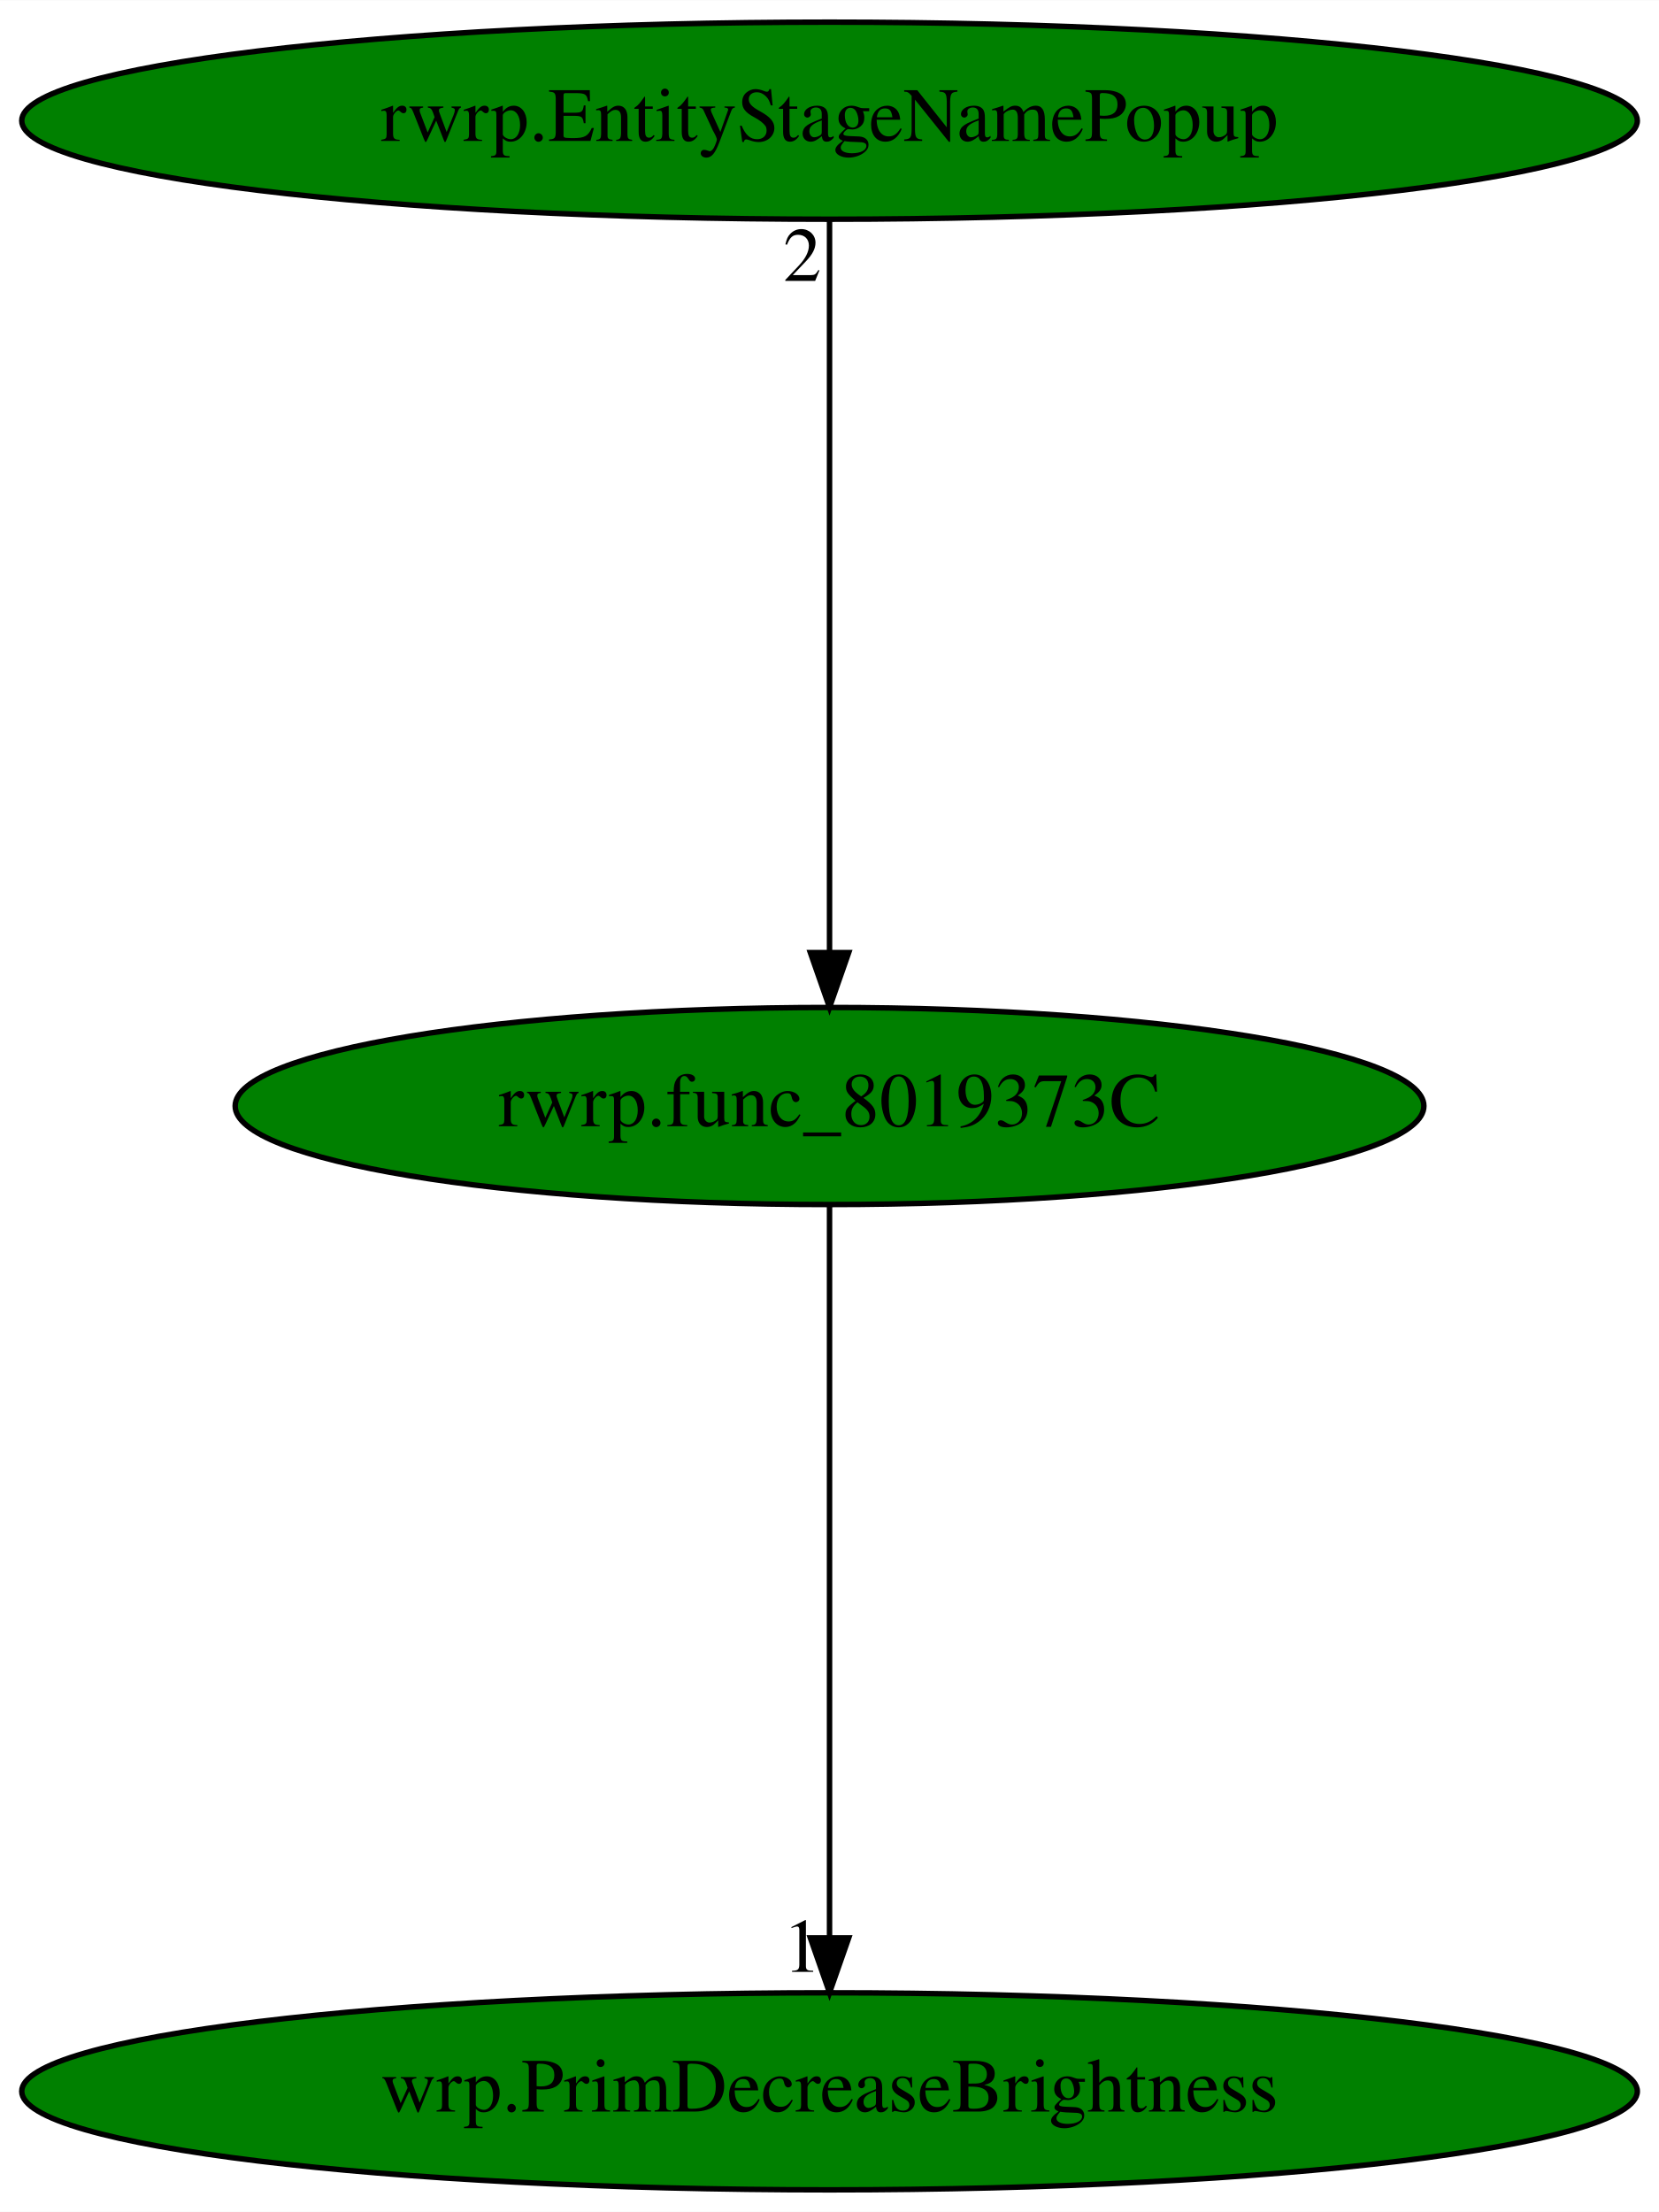
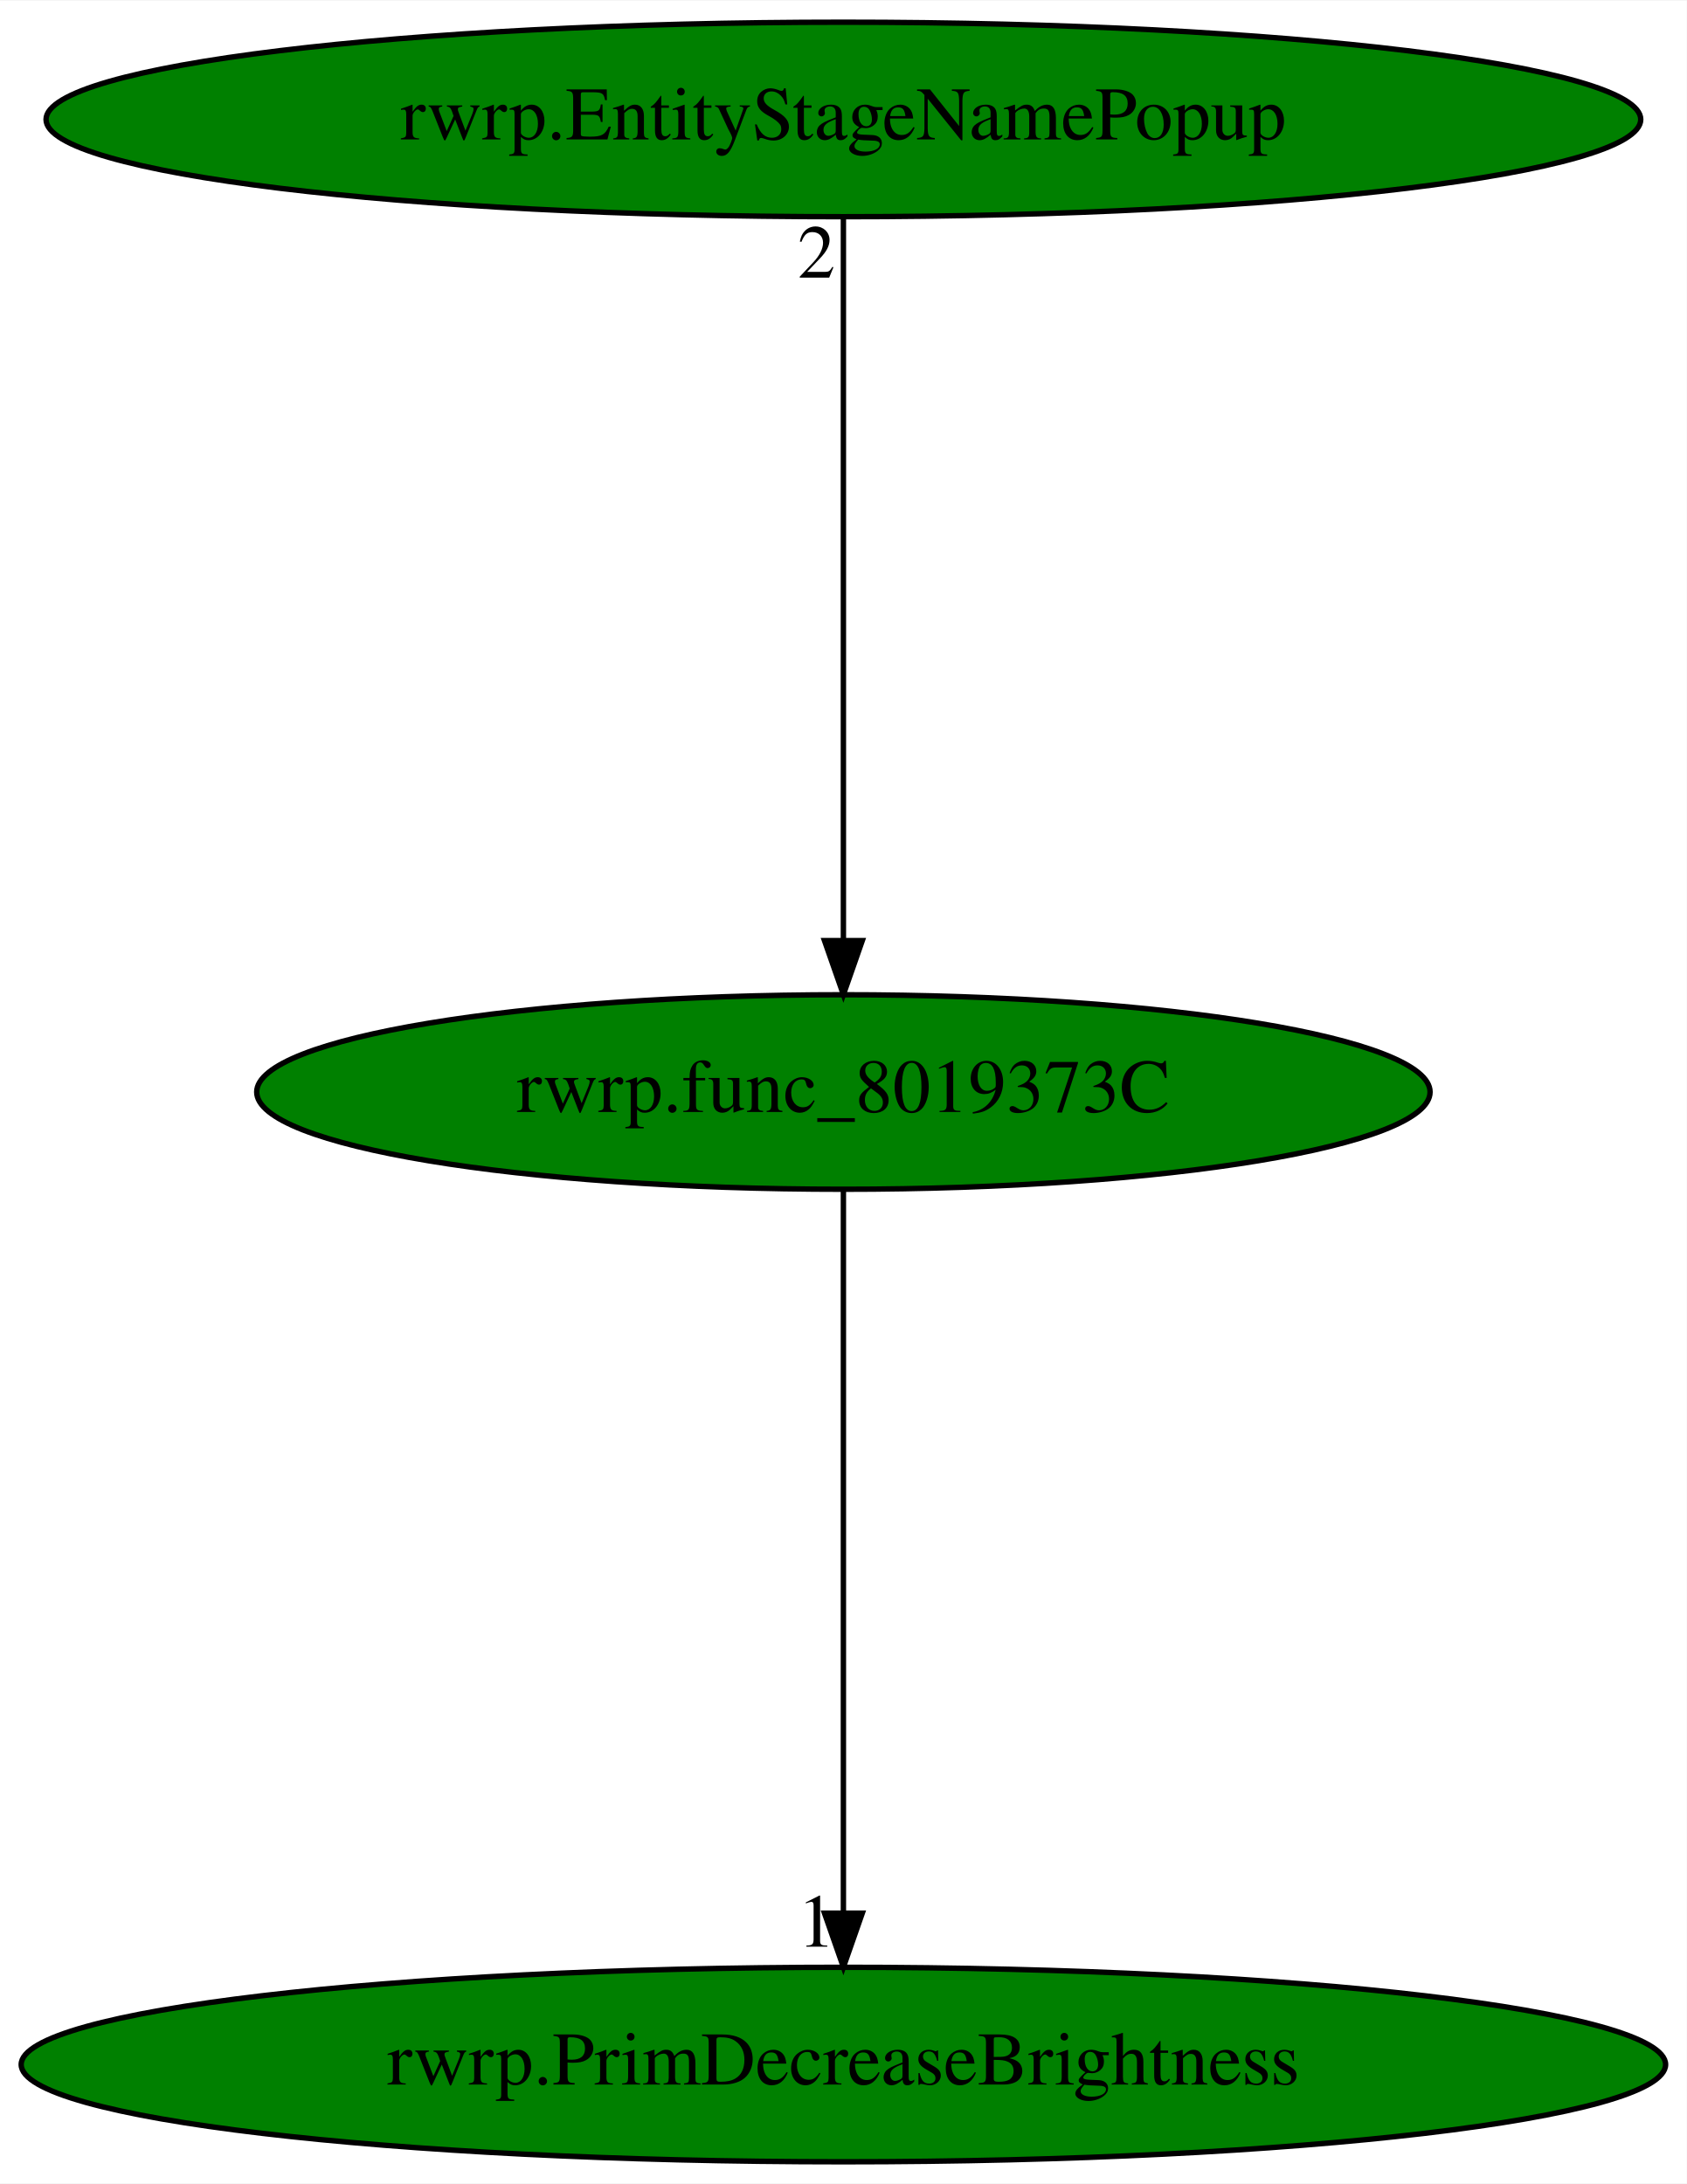
- <svg xmlns="http://www.w3.org/2000/svg" xmlns:xlink="http://www.w3.org/1999/xlink" width="303pt" height="404pt" viewBox="0.00 0.00 303.07 404.00">
+ <svg xmlns="http://www.w3.org/2000/svg" xmlns:xlink="http://www.w3.org/1999/xlink" width="312pt" height="404pt" viewBox="0.00 0.00 312.17 404.00">
  <g id="graph0" class="graph" transform="scale(1 1) rotate(0) translate(4 400)">
-     <polygon fill="white" stroke="transparent" points="-4,4 -4,-400 299.07,-400 299.07,4 -4,4" />
+     <polygon fill="white" stroke="transparent" points="-4,4 -4,-400 308.17,-400 308.17,4 -4,4" />
    <g id="node1" class="node">
-       <ellipse fill="green" stroke="black" cx="147.54" cy="-198" rx="108.58" ry="18" />
-       <text text-anchor="middle" x="147.54" y="-194.3" font-family="Times,serif" font-size="14.00">rwrp.func_8019373C</text>
+       <ellipse fill="green" stroke="black" cx="152.09" cy="-198" rx="108.58" ry="18" />
+       <text text-anchor="middle" x="152.09" y="-194.3" font-family="Times,serif" font-size="14.00">rwrp.func_8019373C</text>
    </g>
    <g id="node2" class="node">
      <g id="a_node2">
-         <a xlink:href="wrp.PrimDecreaseBrightness.svg" xlink:title="wrp.PrimDecreaseBrightness">
-           <ellipse fill="green" stroke="black" cx="147.54" cy="-18" rx="147.57" ry="18" />
-           <text text-anchor="middle" x="147.54" y="-14.3" font-family="Times,serif" font-size="14.00">wrp.PrimDecreaseBrightness</text>
+         <a xlink:href="rwrp.PrimDecreaseBrightness.svg" xlink:title="rwrp.PrimDecreaseBrightness">
+           <ellipse fill="green" stroke="black" cx="152.09" cy="-18" rx="152.17" ry="18" />
+           <text text-anchor="middle" x="152.09" y="-14.3" font-family="Times,serif" font-size="14.00">rwrp.PrimDecreaseBrightness</text>
        </a>
      </g>
    </g>
    <g id="edge1" class="edge">
-       <path fill="none" stroke="black" d="M147.54,-179.93C147.54,-148.97 147.54,-83.3 147.54,-46.13" />
-       <polygon fill="black" stroke="black" points="151.04,-46.02 147.54,-36.02 144.04,-46.02 151.04,-46.02" />
-       <text text-anchor="middle" x="142.54" y="-39.82" font-family="Times,serif" font-size="14.00">1</text>
+       <path fill="none" stroke="black" d="M152.09,-179.93C152.09,-148.97 152.09,-83.3 152.09,-46.13" />
+       <polygon fill="black" stroke="black" points="155.59,-46.02 152.09,-36.02 148.59,-46.02 155.59,-46.02" />
+       <text text-anchor="middle" x="147.09" y="-39.82" font-family="Times,serif" font-size="14.00">1</text>
    </g>
    <g id="node3" class="node">
      <g id="a_node3">
        <a xlink:href="rwrp.EntityStageNamePopup.svg" xlink:title="rwrp.EntityStageNamePopup">
-           <ellipse fill="green" stroke="black" cx="147.54" cy="-378" rx="147.57" ry="18" />
-           <text text-anchor="middle" x="147.54" y="-374.3" font-family="Times,serif" font-size="14.00">rwrp.EntityStageNamePopup</text>
+           <ellipse fill="green" stroke="black" cx="152.09" cy="-378" rx="147.57" ry="18" />
+           <text text-anchor="middle" x="152.09" y="-374.3" font-family="Times,serif" font-size="14.00">rwrp.EntityStageNamePopup</text>
        </a>
      </g>
    </g>
    <g id="edge2" class="edge">
-       <path fill="none" stroke="black" d="M147.54,-359.93C147.54,-328.97 147.54,-263.3 147.54,-226.13" />
-       <polygon fill="black" stroke="black" points="151.04,-226.02 147.54,-216.02 144.04,-226.02 151.04,-226.02" />
-       <text text-anchor="middle" x="142.54" y="-348.73" font-family="Times,serif" font-size="14.00">2</text>
+       <path fill="none" stroke="black" d="M152.09,-359.93C152.09,-328.97 152.09,-263.3 152.09,-226.13" />
+       <polygon fill="black" stroke="black" points="155.59,-226.02 152.09,-216.02 148.59,-226.02 155.59,-226.02" />
+       <text text-anchor="middle" x="147.09" y="-348.73" font-family="Times,serif" font-size="14.00">2</text>
    </g>
  </g>
</svg>
